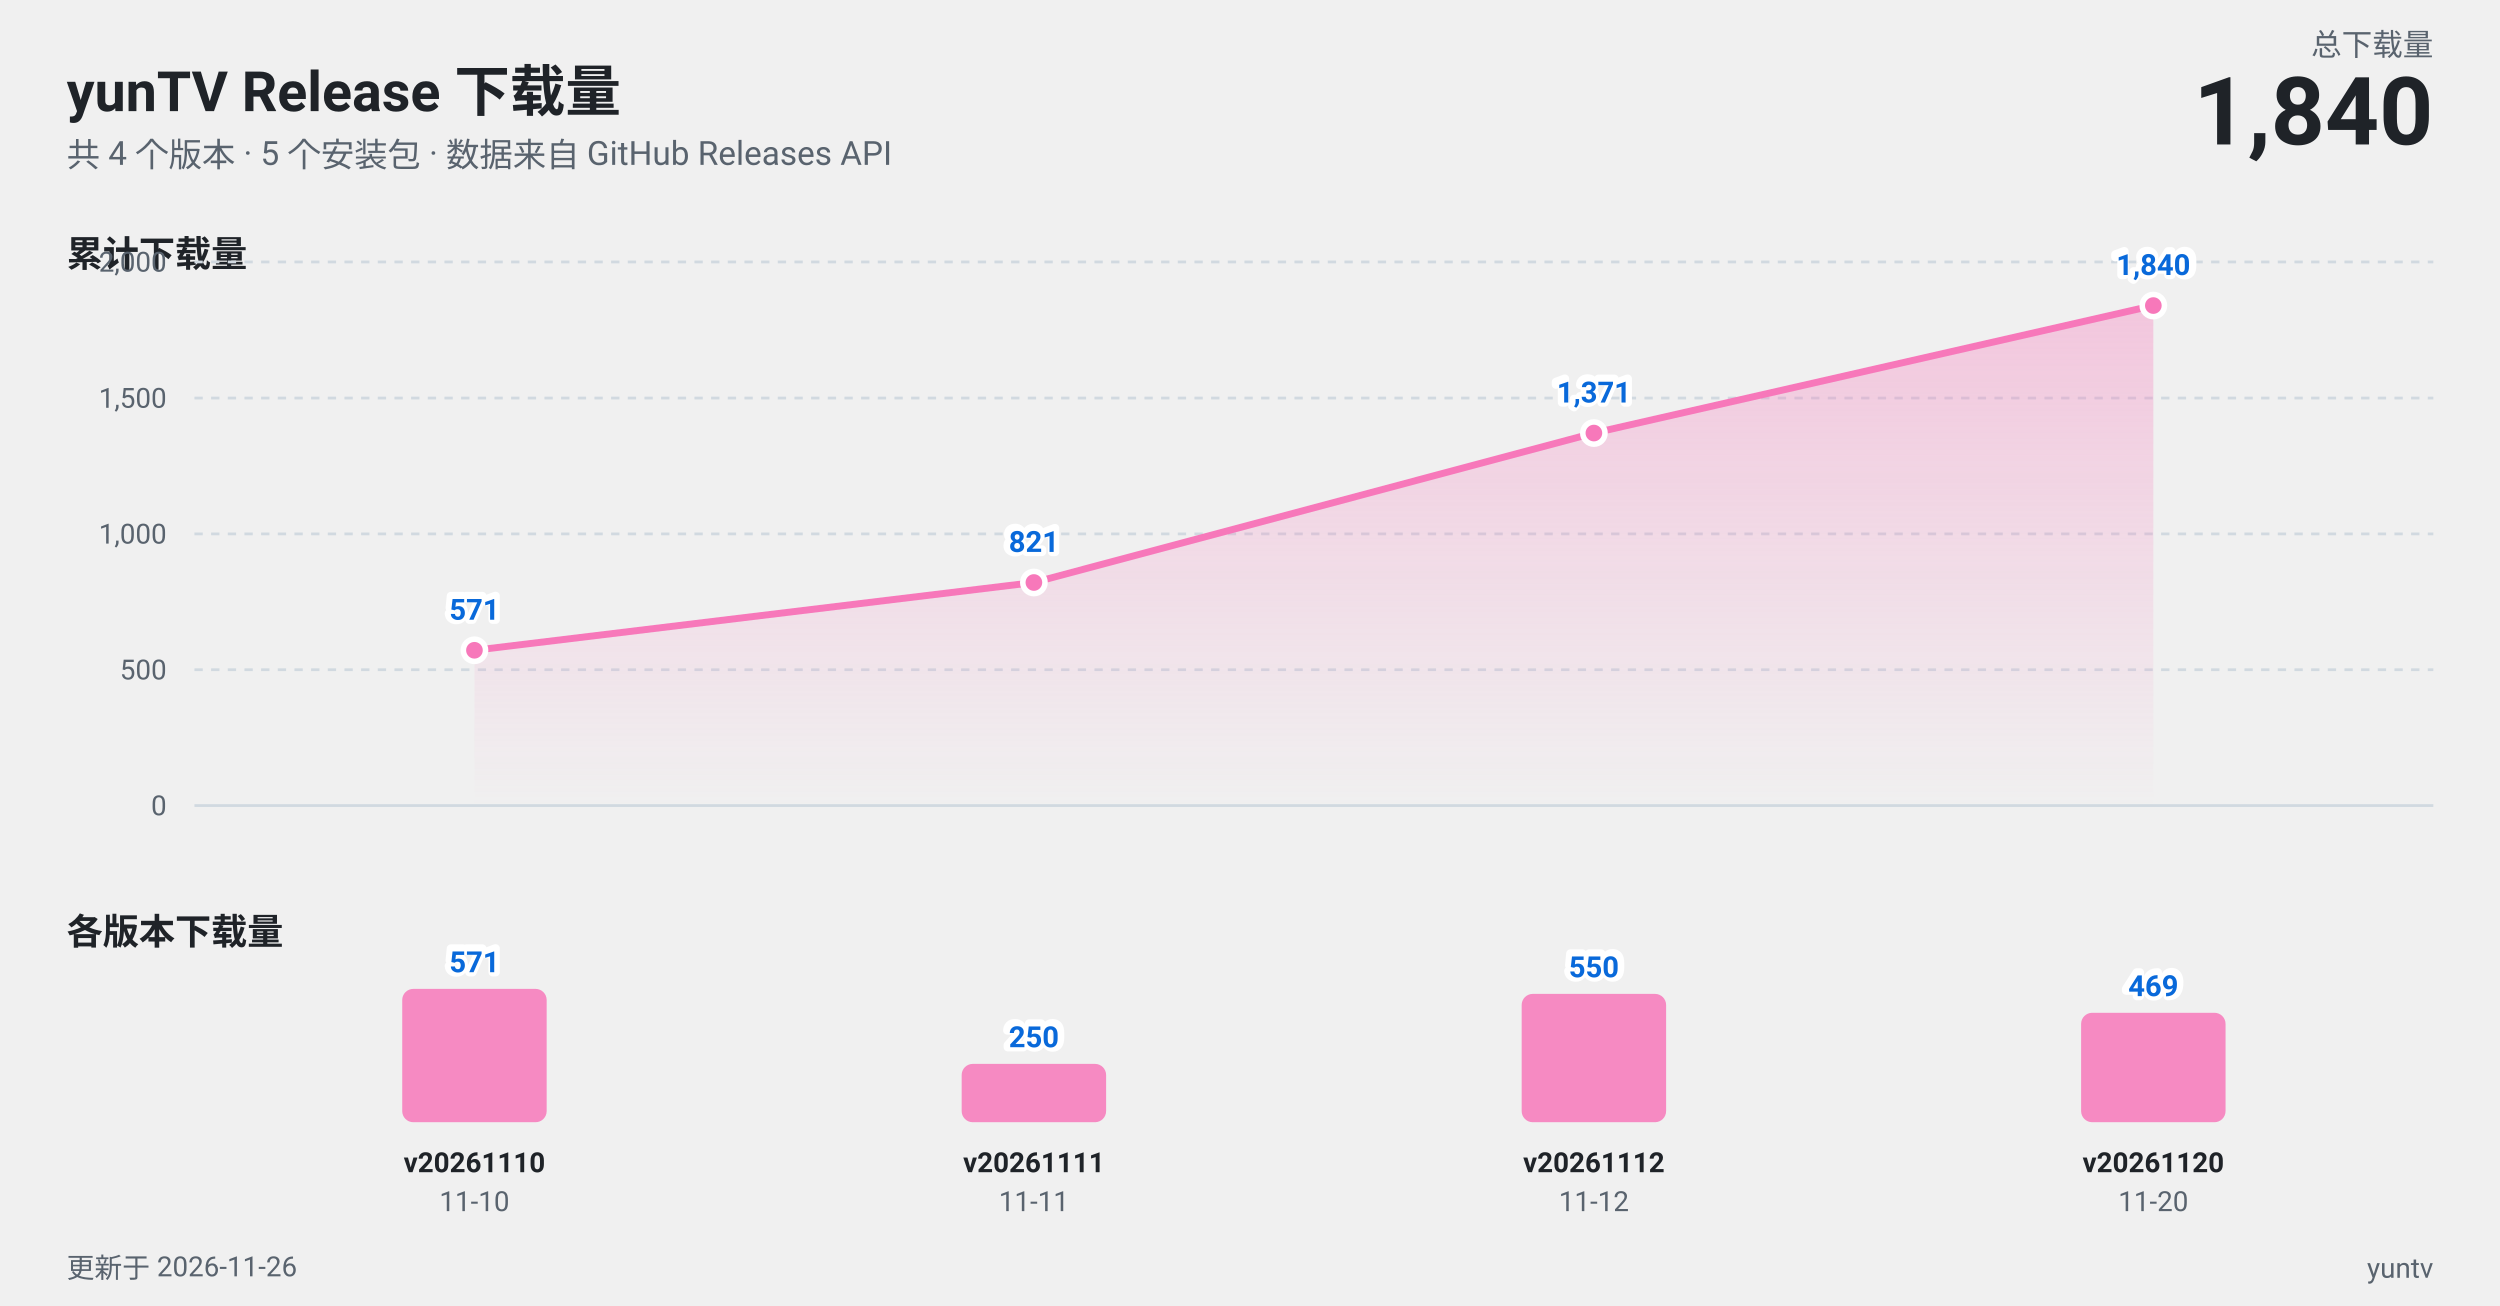
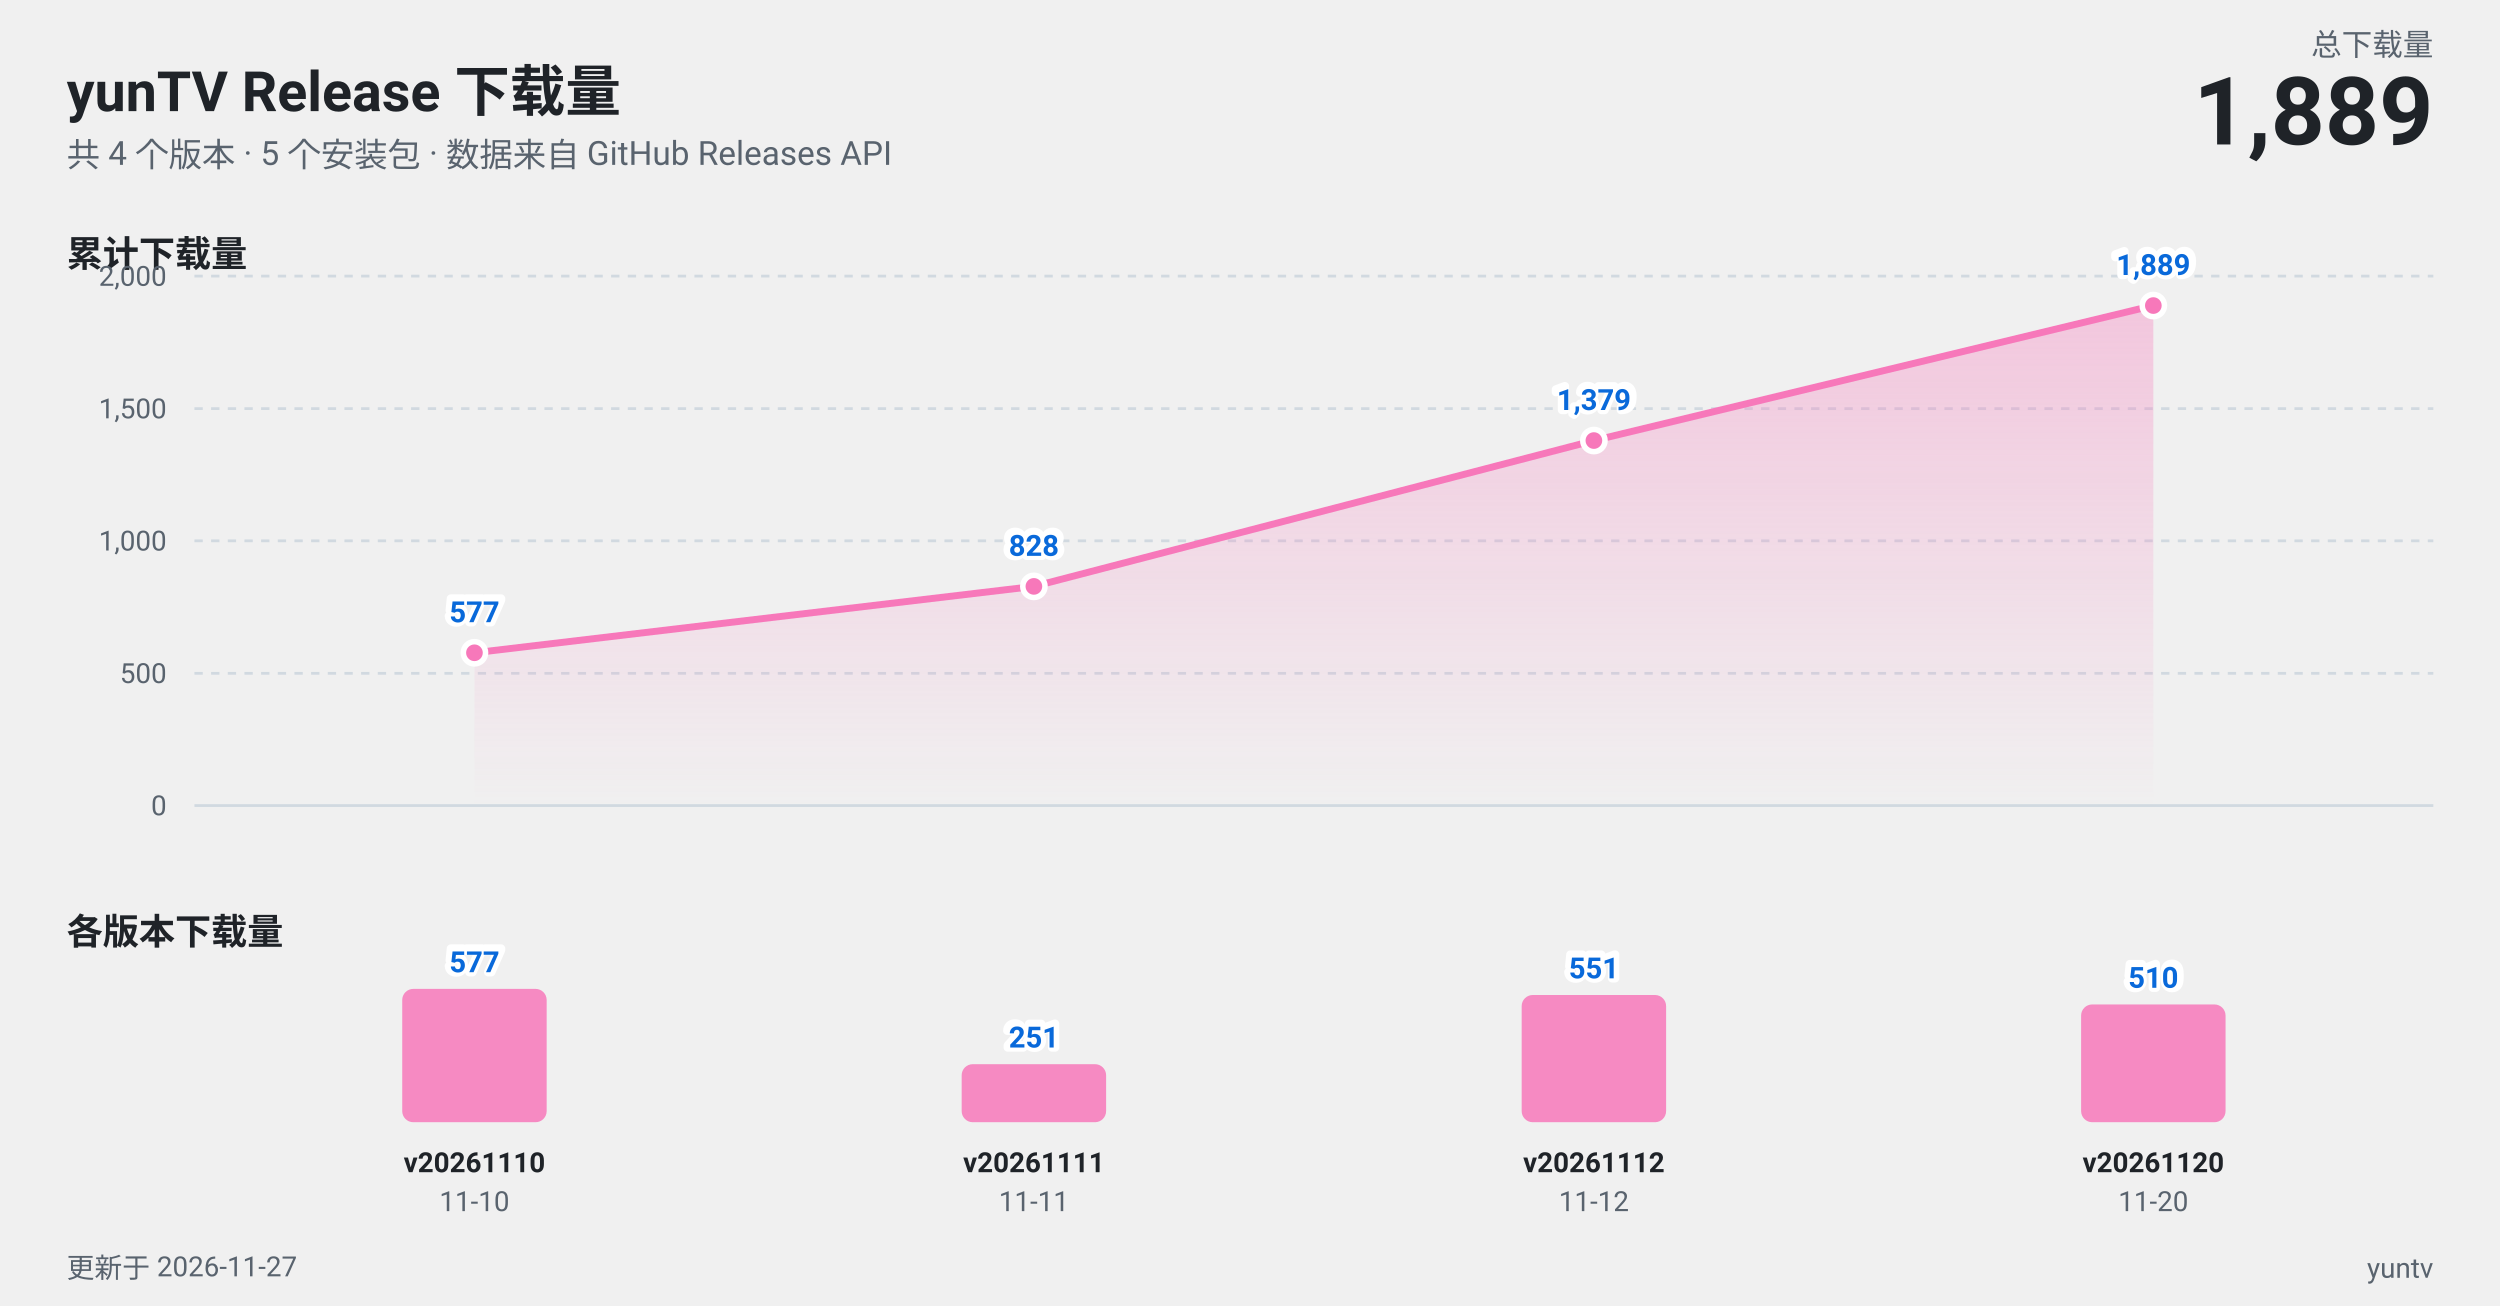
<svg xmlns="http://www.w3.org/2000/svg" width="900" height="470" viewBox="0 0 900 470" role="img" aria-label="yunTV Release 下载量趋势图">
  <style>
  text {
    font-family: -apple-system, BlinkMacSystemFont, "Segoe UI", "PingFang SC",
      "Hiragino Sans GB", "Microsoft YaHei", Roboto, Helvetica, Arial, sans-serif;
  }
  .t-title { fill: #1f2328; font-size: 20px; font-weight: 700; }
  .t-sub { fill: #59636e; font-size: 12px; }
  .t-panel { fill: #1f2328; font-size: 13px; font-weight: 600; }
  .t-axis { fill: #59636e; font-size: 10px; }
  .t-tag { fill: #1f2328; font-size: 10px; font-weight: 600; }
  .t-total { fill: #1f2328; font-size: 34px; font-weight: 700; }
  .t-label { fill: #59636e; font-size: 11px; }
  .t-val { fill: #0969da; font-size: 10.5px; font-weight: 600; }
  /* 用一层描边文字做光晕, 避免依赖 paint-order (部分渲染器不支持) */
  .t-halo { fill: none; stroke: #ffffff; stroke-width: 3px; stroke-linejoin: round; }
  .grid { stroke: #d1d9e0; stroke-width: 1; }
  .axis { stroke: #d1d9e0; stroke-width: 1; }
  .line { stroke: #f778ba; stroke-width: 2.5; fill: none; stroke-linejoin: round; stroke-linecap: round; }
  .dot { fill: #f778ba; stroke: #ffffff; stroke-width: 2; }
  .bar { fill: #f778ba; fill-opacity: 0.85; }
  @media (prefers-color-scheme: dark) {
    .t-title, .t-panel, .t-tag, .t-total { fill: #f0f6fc; }
    .t-sub, .t-axis, .t-label { fill: #9198a1; }
    .t-val { fill: #58a6ff; }
    .t-halo { stroke: #0d1117; }
    .grid, .axis { stroke: #30363d; }
    .dot { stroke: #0d1117; }
  }
</style>
  <defs>
    <linearGradient id="area" x1="0" y1="0" x2="0" y2="1">
      <stop offset="0%" stop-color="#f778ba" stop-opacity="0.35" />
      <stop offset="100%" stop-color="#f778ba" stop-opacity="0" />
    </linearGradient>
  </defs>
  <text class="t-title" x="24" y="40">yunTV Release 下载量</text>
  <text class="t-sub" x="24" y="60">共 4 个版本 · 5 个安装包 · 数据来自 GitHub Releases API</text>
  <text class="t-label" x="876" y="20" text-anchor="end">总下载量</text>
-   <text class="t-total" x="876" y="52" text-anchor="end">1,840</text>
+   <text class="t-total" x="876" y="52" text-anchor="end">1,889</text>
  <text class="t-panel" x="24" y="96">累计下载量</text>
  <line class="grid" x1="70" y1="290.0" x2="876" y2="290.0" />
  <text class="t-axis" x="60" y="293.5" text-anchor="end">0</text>
-   <line class="grid" x1="70" y1="241.1" x2="876" y2="241.1" stroke-dasharray="3 3" />
-   <text class="t-axis" x="60" y="244.6" text-anchor="end">500</text>
-   <line class="grid" x1="70" y1="192.2" x2="876" y2="192.2" stroke-dasharray="3 3" />
-   <text class="t-axis" x="60" y="195.7" text-anchor="end">1,000</text>
-   <line class="grid" x1="70" y1="143.3" x2="876" y2="143.3" stroke-dasharray="3 3" />
-   <text class="t-axis" x="60" y="146.8" text-anchor="end">1,500</text>
-   <line class="grid" x1="70" y1="94.3" x2="876" y2="94.3" stroke-dasharray="3 3" />
-   <text class="t-axis" x="60" y="97.8" text-anchor="end">2,000</text>
-   <path d="M 170.8 234.1 L 372.2 209.7 L 573.8 155.9 L 775.2 110.0 L 775.2 290 L 170.8 290 Z" fill="url(#area)" />
-   <path class="line" d="M 170.8 234.1 L 372.2 209.7 L 573.8 155.9 L 775.2 110.0" />
-   <circle class="dot" cx="170.8" cy="234.1" r="4" />
-   <circle class="dot" cx="372.2" cy="209.7" r="4" />
-   <circle class="dot" cx="573.8" cy="155.9" r="4" />
+   <line class="grid" x1="70" y1="242.4" x2="876" y2="242.4" stroke-dasharray="3 3" />
+   <text class="t-axis" x="60" y="245.9" text-anchor="end">500</text>
+   <line class="grid" x1="70" y1="194.7" x2="876" y2="194.7" stroke-dasharray="3 3" />
+   <text class="t-axis" x="60" y="198.2" text-anchor="end">1,000</text>
+   <line class="grid" x1="70" y1="147.1" x2="876" y2="147.1" stroke-dasharray="3 3" />
+   <text class="t-axis" x="60" y="150.6" text-anchor="end">1,500</text>
+   <line class="grid" x1="70" y1="99.4" x2="876" y2="99.4" stroke-dasharray="3 3" />
+   <text class="t-axis" x="60" y="102.9" text-anchor="end">2,000</text>
+   <path d="M 170.8 235.0 L 372.2 211.1 L 573.8 158.6 L 775.2 110.0 L 775.2 290 L 170.8 290 Z" fill="url(#area)" />
+   <path class="line" d="M 170.8 235.0 L 372.2 211.1 L 573.8 158.6 L 775.2 110.0" />
+   <circle class="dot" cx="170.8" cy="235.0" r="4" />
+   <circle class="dot" cx="372.2" cy="211.1" r="4" />
+   <circle class="dot" cx="573.8" cy="158.6" r="4" />
  <circle class="dot" cx="775.2" cy="110.0" r="4" />
-   <text class="t-halo" x="170.8" y="223.1" text-anchor="middle">571</text>
-   <text class="t-val" x="170.8" y="223.1" text-anchor="middle">571</text>
-   <text class="t-halo" x="372.2" y="198.7" text-anchor="middle">821</text>
-   <text class="t-val" x="372.2" y="198.7" text-anchor="middle">821</text>
-   <text class="t-halo" x="573.8" y="144.9" text-anchor="middle">1,371</text>
-   <text class="t-val" x="573.8" y="144.9" text-anchor="middle">1,371</text>
-   <text class="t-halo" x="775.2" y="99.0" text-anchor="middle">1,840</text>
-   <text class="t-val" x="775.2" y="99.0" text-anchor="middle">1,840</text>
+   <text class="t-halo" x="170.8" y="224.0" text-anchor="middle">577</text>
+   <text class="t-val" x="170.8" y="224.0" text-anchor="middle">577</text>
+   <text class="t-halo" x="372.2" y="200.1" text-anchor="middle">828</text>
+   <text class="t-val" x="372.2" y="200.1" text-anchor="middle">828</text>
+   <text class="t-halo" x="573.8" y="147.6" text-anchor="middle">1,379</text>
+   <text class="t-val" x="573.8" y="147.6" text-anchor="middle">1,379</text>
+   <text class="t-halo" x="775.2" y="99.0" text-anchor="middle">1,889</text>
+   <text class="t-val" x="775.2" y="99.0" text-anchor="middle">1,889</text>
  <text class="t-panel" x="24" y="340">各版本下载量</text>
  <rect class="bar" x="144.8" y="356.0" width="52.0" height="48.0" rx="4" />
-   <text class="t-halo" x="170.8" y="350.0" text-anchor="middle">571</text>
-   <text class="t-val" x="170.8" y="350.0" text-anchor="middle">571</text>
+   <text class="t-halo" x="170.8" y="350.0" text-anchor="middle">577</text>
+   <text class="t-val" x="170.8" y="350.0" text-anchor="middle">577</text>
  <text class="t-tag" x="170.8" y="422" text-anchor="middle">v20261110</text>
  <text class="t-axis" x="170.8" y="436" text-anchor="middle">11-10</text>
-   <rect class="bar" x="346.2" y="383.0" width="52.0" height="21.0" rx="4" />
-   <text class="t-halo" x="372.2" y="377.0" text-anchor="middle">250</text>
-   <text class="t-val" x="372.2" y="377.0" text-anchor="middle">250</text>
+   <rect class="bar" x="346.2" y="383.1" width="52.0" height="20.9" rx="4" />
+   <text class="t-halo" x="372.2" y="377.1" text-anchor="middle">251</text>
+   <text class="t-val" x="372.2" y="377.1" text-anchor="middle">251</text>
  <text class="t-tag" x="372.2" y="422" text-anchor="middle">v20261111</text>
  <text class="t-axis" x="372.2" y="436" text-anchor="middle">11-11</text>
-   <rect class="bar" x="547.8" y="357.8" width="52.0" height="46.2" rx="4" />
-   <text class="t-halo" x="573.8" y="351.8" text-anchor="middle">550</text>
-   <text class="t-val" x="573.8" y="351.8" text-anchor="middle">550</text>
+   <rect class="bar" x="547.8" y="358.2" width="52.0" height="45.8" rx="4" />
+   <text class="t-halo" x="573.8" y="352.2" text-anchor="middle">551</text>
+   <text class="t-val" x="573.8" y="352.2" text-anchor="middle">551</text>
  <text class="t-tag" x="573.8" y="422" text-anchor="middle">v20261112</text>
  <text class="t-axis" x="573.8" y="436" text-anchor="middle">11-12</text>
-   <rect class="bar" x="749.2" y="364.6" width="52.0" height="39.4" rx="4" />
-   <text class="t-halo" x="775.2" y="358.6" text-anchor="middle">469</text>
-   <text class="t-val" x="775.2" y="358.6" text-anchor="middle">469</text>
+   <rect class="bar" x="749.2" y="361.6" width="52.0" height="42.4" rx="4" />
+   <text class="t-halo" x="775.2" y="355.6" text-anchor="middle">510</text>
+   <text class="t-val" x="775.2" y="355.6" text-anchor="middle">510</text>
  <text class="t-tag" x="775.2" y="422" text-anchor="middle">v20261120</text>
  <text class="t-axis" x="775.2" y="436" text-anchor="middle">11-20</text>
-   <text class="t-axis" x="24" y="460">更新于 2026-11-26</text>
+   <text class="t-axis" x="24" y="460">更新于 2026-11-27</text>
  <text class="t-axis" x="876" y="460" text-anchor="end">yuntv</text>
</svg>
